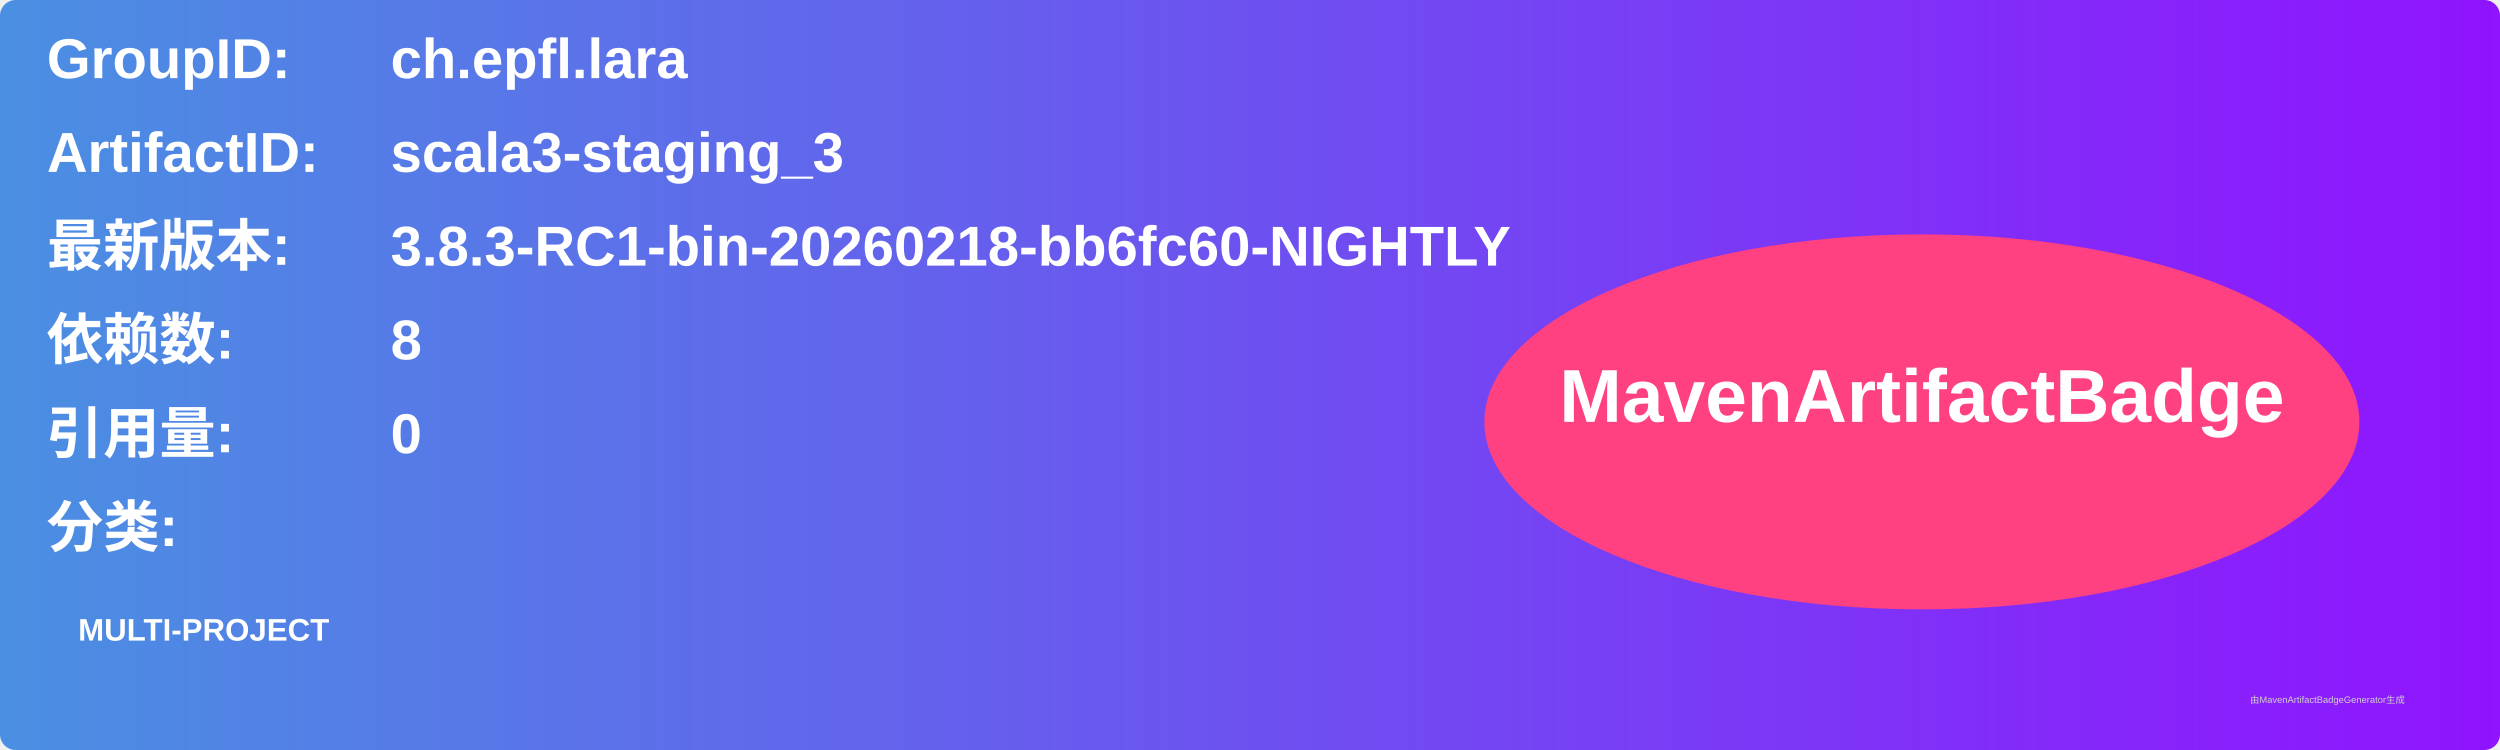
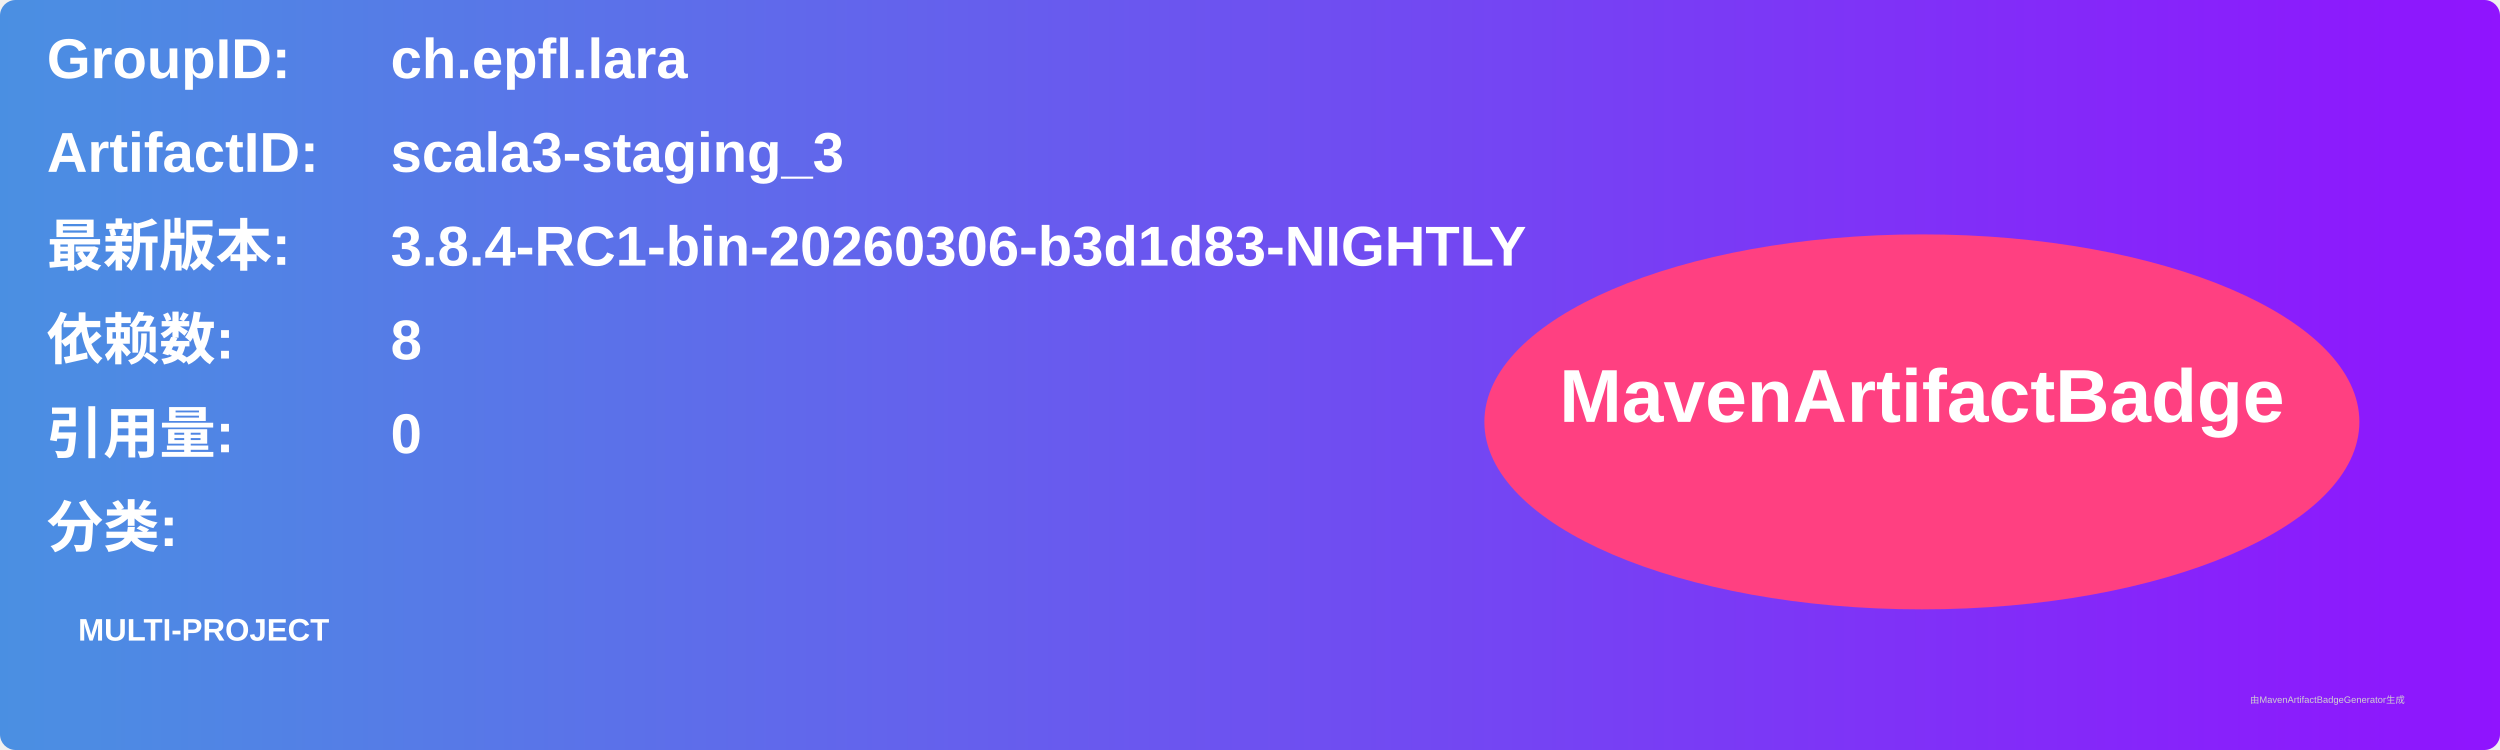
<svg xmlns="http://www.w3.org/2000/svg" width="800" height="240" viewBox="0 0 800 240">
  <linearGradient id="grad" x1="0%" y1="0%" x2="100%" y2="0%">
    <stop offset="0%" stop-color="#4a90e2" />
    <stop offset="100%" stop-color="#9013fe" />
  </linearGradient>
  <rect width="100%" height="100%" rx="5" ry="5" fill="url(#grad)" />
  <g transform="translate(15, 15)">
    <text x="0" y="10" font-family="Arial" font-size="18" fill="white" font-weight="bold" width="260">GroupID:</text>
    <text x="110" y="10" font-family="Arial" font-size="18" fill="white" font-weight="bold" width="460">ch.epfl.lara</text>
    <text x="0" y="40" font-family="Arial" font-size="18" fill="white" font-weight="bold" width="260">ArtifactID:</text>
    <text x="110" y="40" font-family="Arial" font-size="18" fill="white" font-weight="bold" width="460">scala3-staging_3</text>
    <text x="0" y="70" font-family="Arial" font-size="18" fill="white" font-weight="bold">最新版本:</text>
    <text x="110" y="70" font-family="Arial" font-size="18" fill="white" font-weight="bold">
-       <tspan font-weight="bold">3.8.3-RC1-bin-20260218-bb6fc60-NIGHTLY</tspan>
+       <tspan font-weight="bold">3.8.4-RC1-bin-20260306-b3d1d83-NIGHTLY</tspan>
    </text>
    <text x="0" y="100" font-family="Arial" font-size="18" fill="white" font-weight="bold">依赖数: </text>
    <text x="110" y="100" font-family="Arial" font-size="18" fill="white">
      <tspan font-weight="bold">8</tspan>
    </text>
    <text x="0" y="130" font-family="Arial" font-size="18" fill="white" font-weight="bold">引用量: </text>
    <text x="110" y="130" font-family="Arial" font-size="18" fill="white">
      <tspan font-weight="bold">0</tspan>
    </text>
    <text x="0" y="160" font-family="Arial" font-size="18" fill="white" font-weight="bold">分类:</text>
    <text x="10" y="190" font-family="Arial" font-size="10" fill="white">
      <tspan font-weight="bold">MULTI-PROJECT</tspan>
    </text>
    <ellipse cx="600" cy="120" rx="140" ry="60" fill="#ff4081" />
    <text x="600" y="120" text-anchor="middle" font-family="Arial" font-size="24" fill="white" font-weight="bold">MavenArtifactBadge</text>
  </g>
  <text x="720" y="225" font-family="Arial" font-size="3" fill="#d0d0d0">由MavenArtifactBadgeGenerator生成</text>
</svg>
